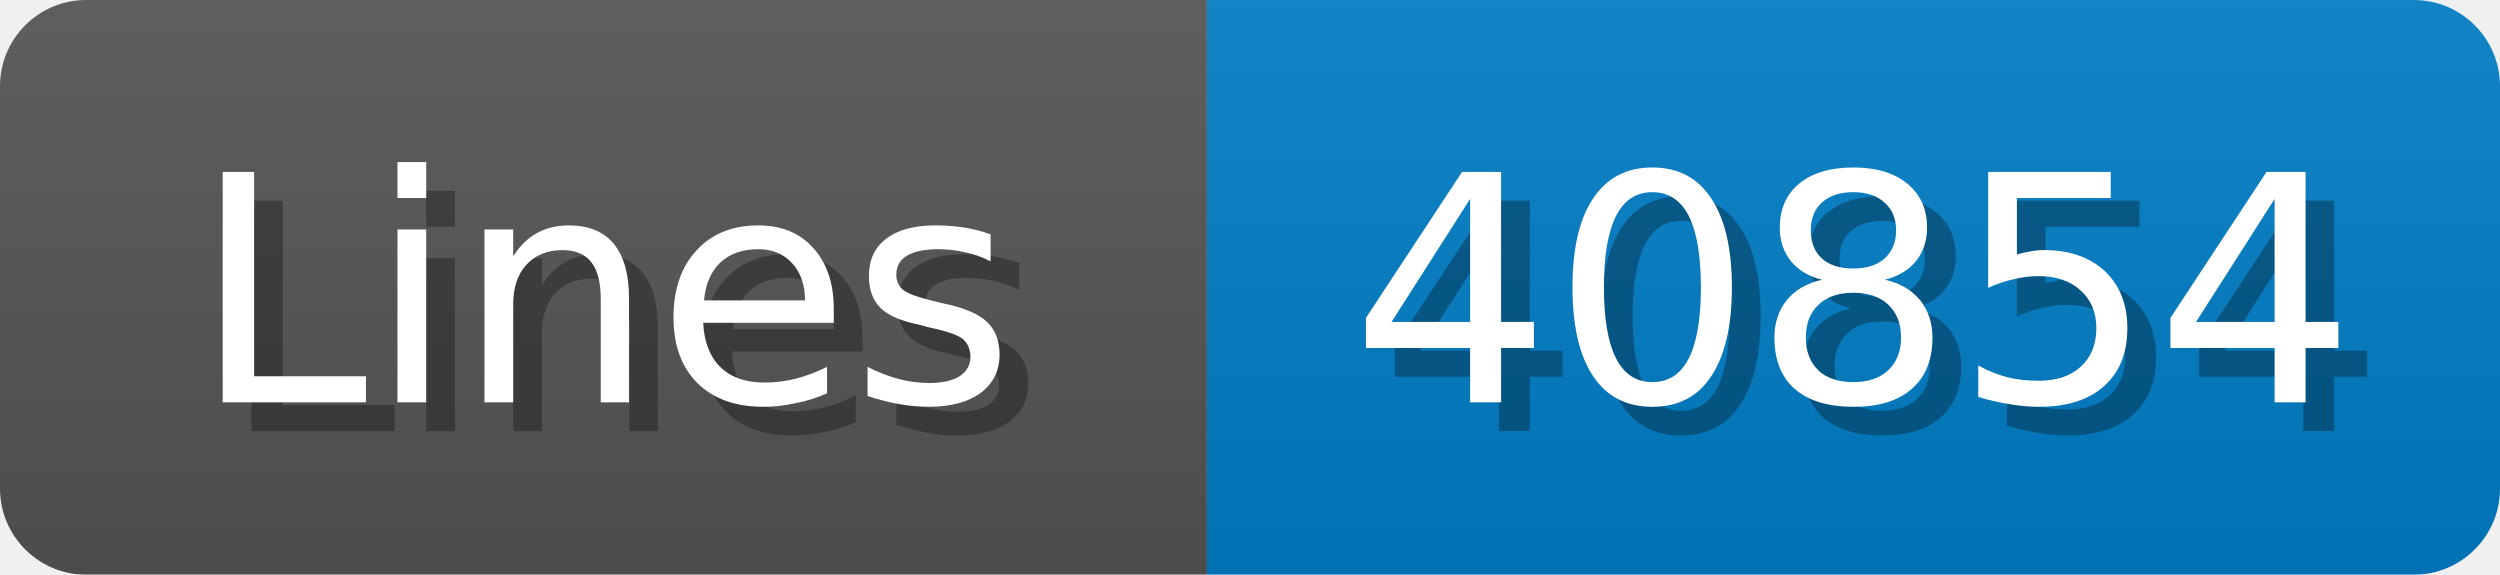
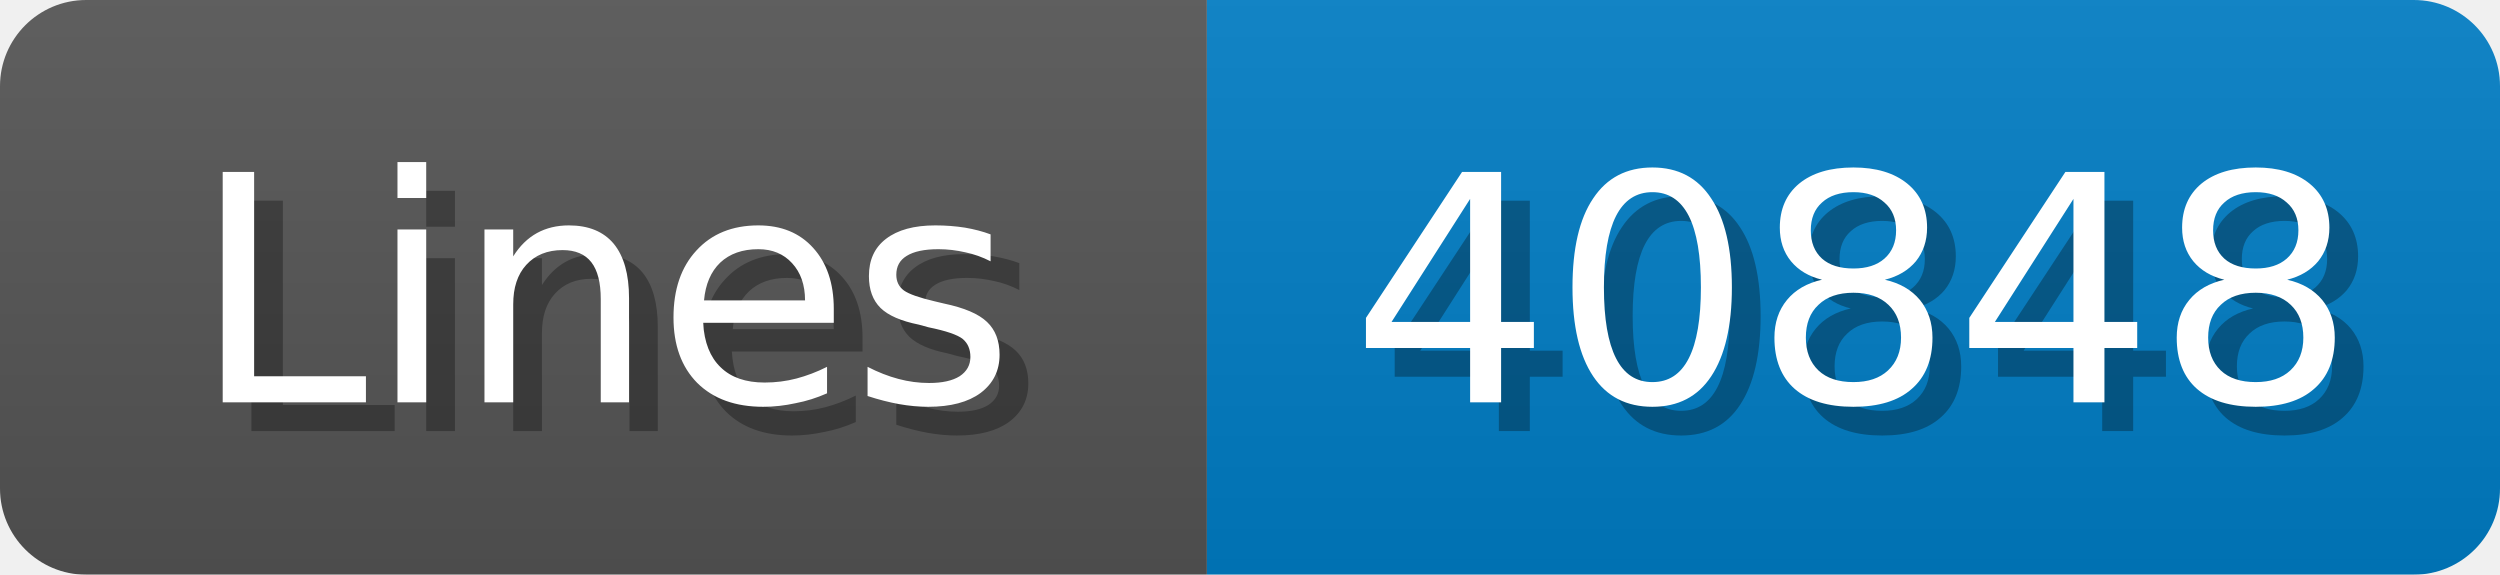
<svg xmlns="http://www.w3.org/2000/svg" width="87" height="20">
  <linearGradient id="b" x2="0" y2="100%">
    <stop offset="0" stop-color="#bbb" stop-opacity=".1" />
    <stop offset="1" stop-opacity=".1" />
  </linearGradient>
  <mask id="anybadge_1">
    <rect width="87" height="20" rx="3" fill="#fff" />
  </mask>
  <g mask="url(#anybadge_1)">
    <path fill="#555" d="M0 0h42v20H0z" />
    <path fill="#007ec6" d="M42 0h45v20H42z" />
    <path fill="url(#b)" d="M0 0h87v20H0z" />
  </g>
  <g fill="#fff" text-anchor="middle" font-family="DejaVu Sans,Verdana,Geneva,sans-serif" font-size="11">
    <text x="22.0" y="15" fill="#010101" fill-opacity=".3">Lines</text>
    <text x="21.0" y="14">Lines</text>
  </g>
  <g fill="#fff" text-anchor="middle" font-family="DejaVu Sans,Verdana,Geneva,sans-serif" font-size="11">
-     <text x="65.5" y="15" fill="#010101" fill-opacity=".3">40854</text>
-     <text x="64.5" y="14">40854</text>
+     <text x="65.5" y="15" fill="#010101" fill-opacity=".3">40848</text>
+     <text x="64.5" y="14">40848</text>
  </g>
</svg>
